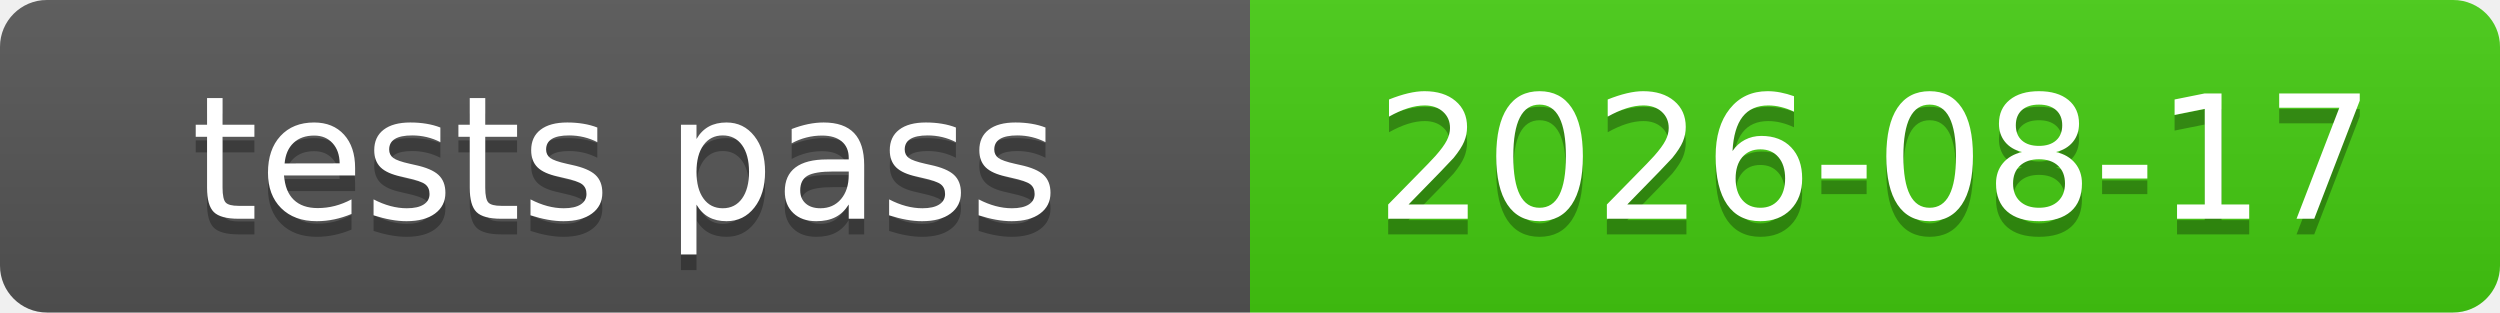
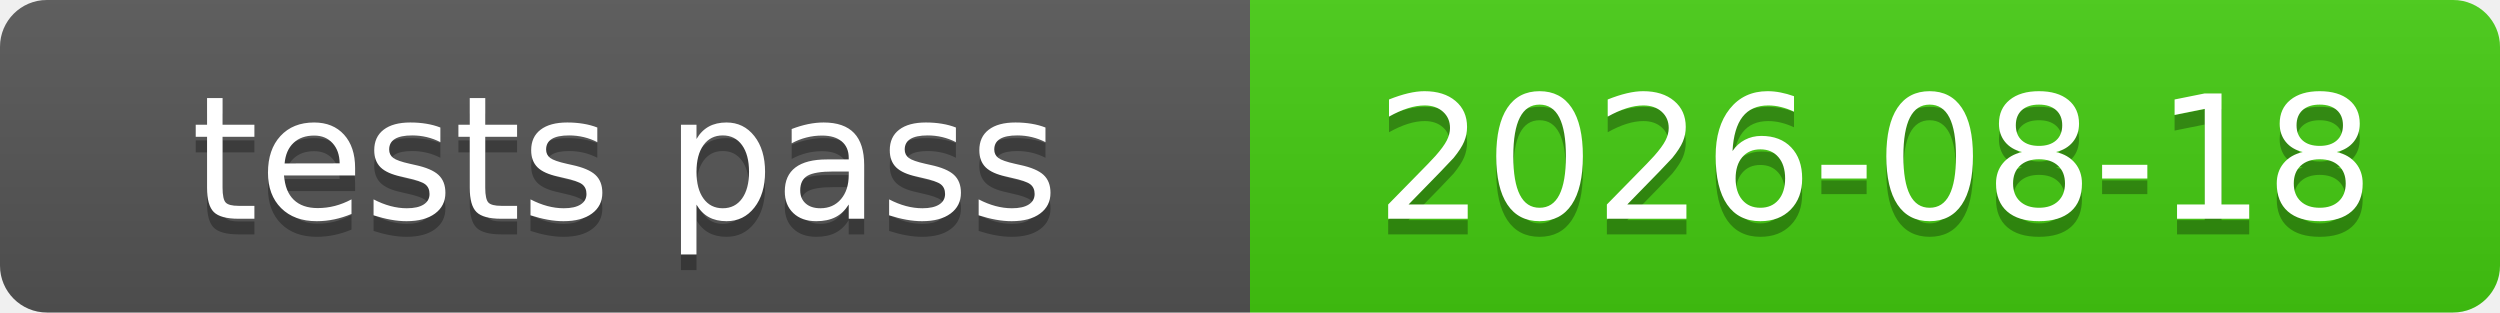
<svg xmlns="http://www.w3.org/2000/svg" xmlns:xlink="http://www.w3.org/1999/xlink" width="160" height="20" role="img">
-   <a target="_blank" xlink:href="https://github.com/symbolic-labs-pub/freedom-that-lasts/commit/9e073c9a78bf43cfe7874420281c57d5da55278f">
+   <a target="_blank" xlink:href="https://github.com/symbolic-labs-pub/freedom-that-lasts/commit/e8d683f43665415fb044f097ea9f4f5d498bbf85">
    <linearGradient id="s" x2="0" y2="100%">
      <stop offset="0" stop-color="#bbb" stop-opacity=".1" />
      <stop offset="1" stop-opacity=".1" />
    </linearGradient>
    <clipPath id="r">
      <rect width="160" height="20" rx="3" fill="#fff" />
    </clipPath>
    <g clip-path="url(#r)">
      <rect width="80" height="20" fill="#555" />
      <rect x="80" width="80" height="20" fill="#4c1" />
      <rect width="160" height="20" fill="url(#s)" />
    </g>
    <g fill="#fff" text-anchor="middle" font-family="Verdana,Geneva,DejaVu Sans,sans-serif" text-rendering="geometricPrecision" font-size="110">
      <text aria-hidden="true" x="400.0" y="150" fill="#010101" fill-opacity=".3" transform="scale(.1)" textLength="700">tests pass</text>
      <text x="400.0" y="140" transform="scale(.1)" fill="#fff" textLength="700">tests pass</text>
-       <text aria-hidden="true" x="1200.0" y="150" fill="#010101" fill-opacity=".3" transform="scale(.1)" textLength="700">2026-08-17</text>
-       <text x="1200.0" y="140" transform="scale(.1)" fill="#fff" textLength="700">2026-08-17</text>
+       <text aria-hidden="true" x="1200.0" y="150" fill="#010101" fill-opacity=".3" transform="scale(.1)" textLength="700">2026-08-18</text>
+       <text x="1200.0" y="140" transform="scale(.1)" fill="#fff" textLength="700">2026-08-18</text>
    </g>
  </a>
</svg>
